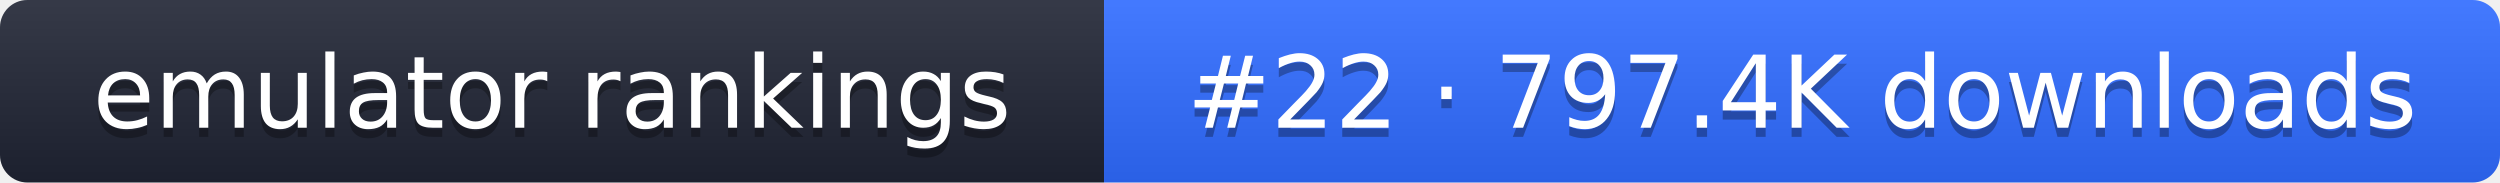
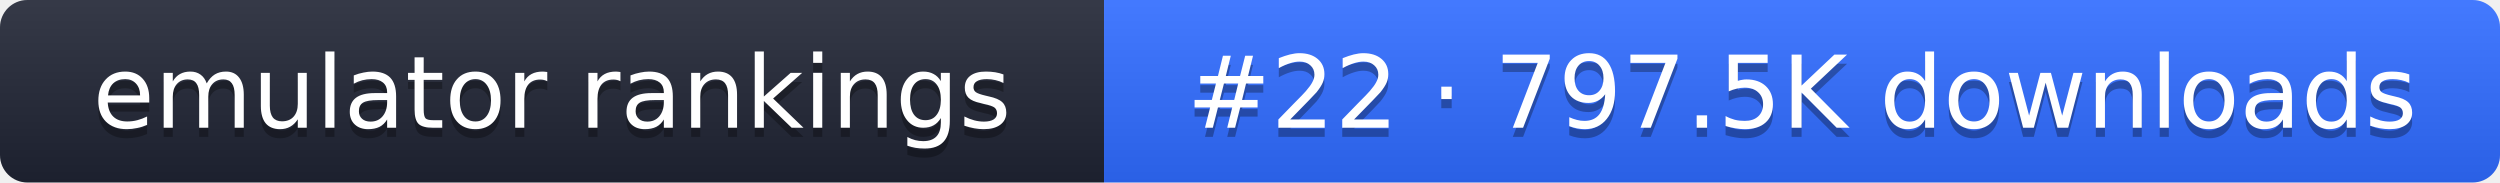
- <svg xmlns="http://www.w3.org/2000/svg" width="274" height="20" role="img" aria-label="emulator rankings: #22 · 797.4K downloads">
+ <svg xmlns="http://www.w3.org/2000/svg" width="274" height="20" role="img" aria-label="emulator rankings: #22 · 797.5K downloads">
  <linearGradient id="g" x2="0" y2="100%">
    <stop offset="0" stop-color="#fff" stop-opacity=".1" />
    <stop offset="1" stop-opacity=".1" />
  </linearGradient>
  <clipPath id="r">
    <rect width="274" height="20" rx="3" fill="#fff" />
  </clipPath>
  <g clip-path="url(#r)">
    <rect width="121" height="20" fill="#1f2433" />
    <rect x="121" width="153" height="20" fill="#2f6bff" />
    <rect width="274" height="20" fill="url(#g)" />
  </g>
  <g fill="#fff" text-anchor="middle" font-family="Verdana,DejaVu Sans,sans-serif" font-size="11">
    <text x="60.5" y="15" fill="#010101" fill-opacity=".3">emulator rankings</text>
    <text x="60.5" y="14">emulator rankings</text>
-     <text x="197.5" y="15" fill="#010101" fill-opacity=".3">#22 · 797.4K downloads</text>
-     <text x="197.5" y="14">#22 · 797.4K downloads</text>
+     <text x="197.5" y="15" fill="#010101" fill-opacity=".3">#22 · 797.5K downloads</text>
+     <text x="197.5" y="14">#22 · 797.5K downloads</text>
  </g>
</svg>
